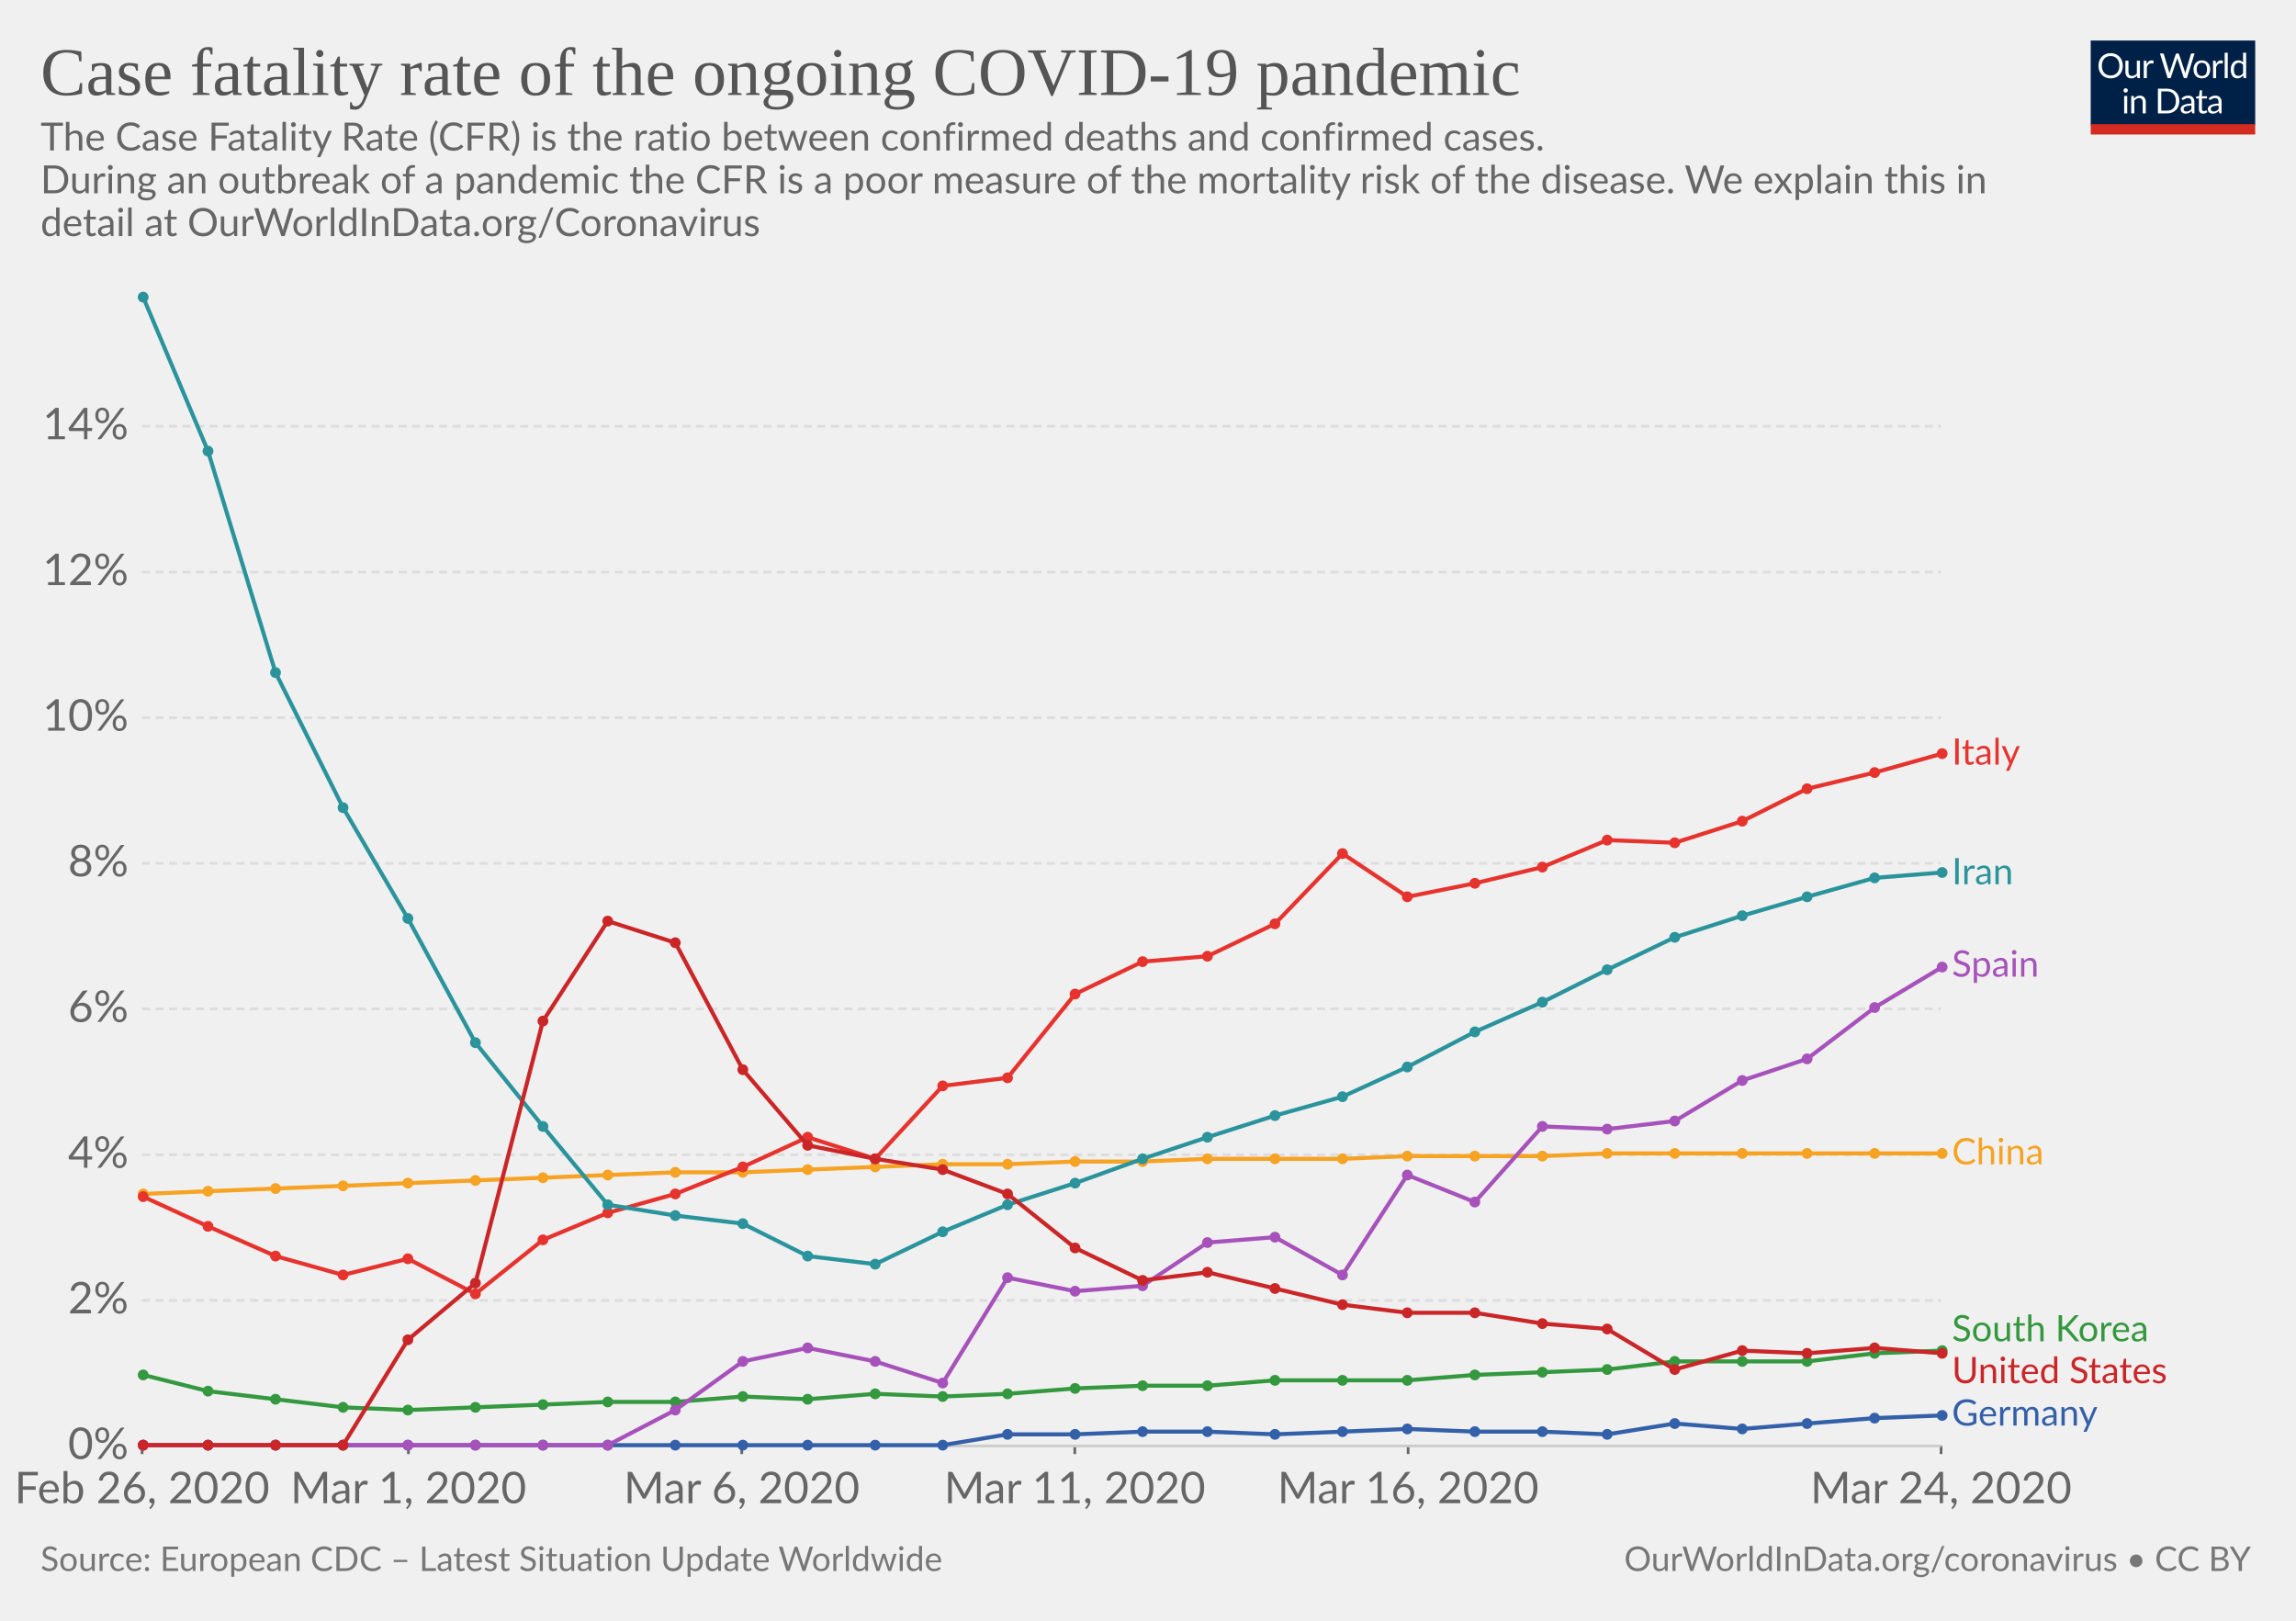
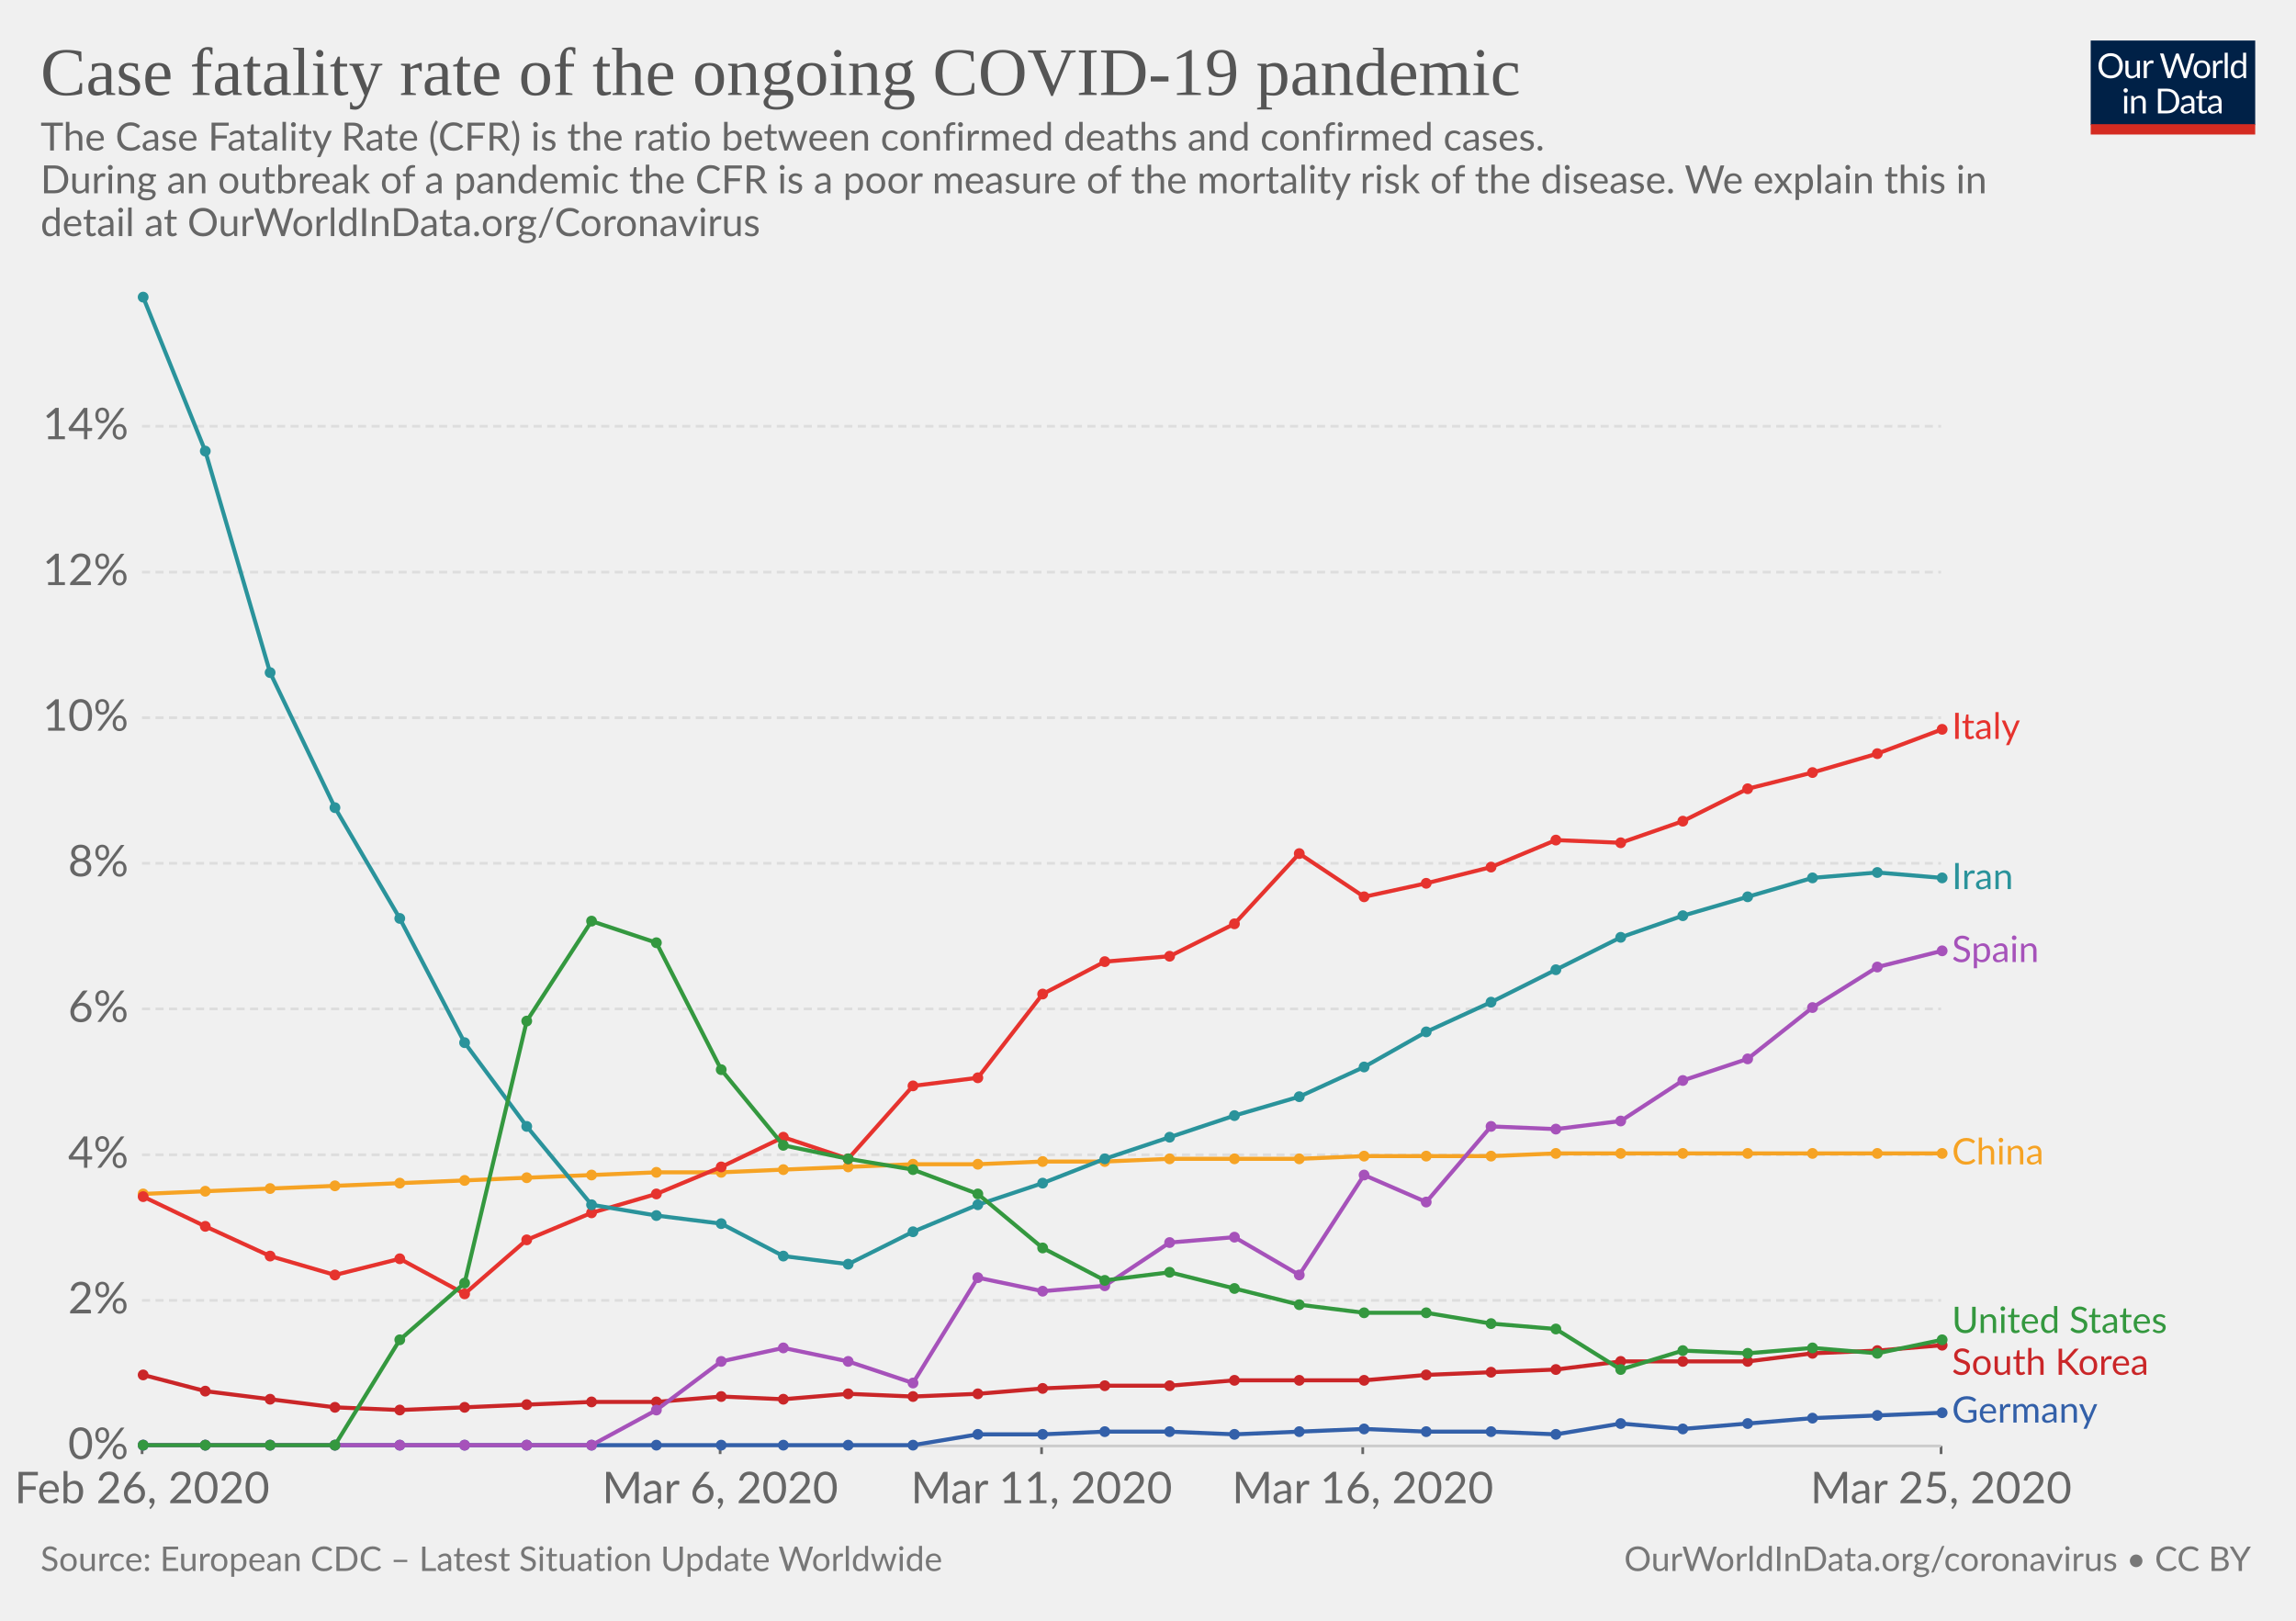
<svg xmlns="http://www.w3.org/2000/svg" version="1.1" style="font-family:Lato, 'Helvetica Neue', Helvetica, Arial, sans-serif;font-size:18px;background-color:white;text-rendering:optimizeLegibility;-webkit-font-smoothing:antialiased" width="850" height="600">
  <g class="HeaderView">
    <g transform="translate(774, 15) scale(0.29)">
      <svg width="210" height="120" viewBox="0 0 210 120" fill="none">
        <g clip-path="url(#clip0)">
          <path d="M0 0H210V107.89H0V0Z" fill="#002147" />
          <path d="M40.979 32.248C40.979 34.609 40.605 36.78 39.857 38.76C39.109 40.725 38.053 42.419 36.689 43.842C35.325 45.265 33.682 46.372 31.761 47.164C29.854 47.941 27.742 48.33 25.425 48.33C23.107 48.33 20.995 47.941 19.089 47.164C17.182 46.372 15.547 45.265 14.183 43.842C12.819 42.419 11.763 40.725 11.015 38.76C10.267 36.78 9.893 34.609 9.893 32.248C9.893 29.887 10.267 27.723 11.015 25.758C11.763 23.778 12.819 22.077 14.183 20.654C15.547 19.217 17.182 18.102 19.089 17.31C20.995 16.518 23.107 16.122 25.425 16.122C27.742 16.122 29.854 16.518 31.761 17.31C33.682 18.102 35.325 19.217 36.689 20.654C38.053 22.077 39.109 23.778 39.857 25.758C40.605 27.723 40.979 29.887 40.979 32.248ZM36.601 32.248C36.601 30.312 36.337 28.574 35.809 27.034C35.281 25.494 34.533 24.196 33.565 23.14C32.597 22.069 31.423 21.248 30.045 20.676C28.666 20.104 27.126 19.818 25.425 19.818C23.738 19.818 22.205 20.104 20.827 20.676C19.448 21.248 18.267 22.069 17.285 23.14C16.317 24.196 15.569 25.494 15.041 27.034C14.513 28.574 14.249 30.312 14.249 32.248C14.249 34.184 14.513 35.922 15.041 37.462C15.569 38.987 16.317 40.285 17.285 41.356C18.267 42.412 19.448 43.226 20.827 43.798C22.205 44.355 23.738 44.634 25.425 44.634C27.126 44.634 28.666 44.355 30.045 43.798C31.423 43.226 32.597 42.412 33.565 41.356C34.533 40.285 35.281 38.987 35.809 37.462C36.337 35.922 36.601 34.184 36.601 32.248ZM62.823 25.714V48H60.491C59.934 48 59.582 47.729 59.435 47.186L59.127 44.788C58.159 45.859 57.074 46.724 55.871 47.384C54.669 48.029 53.29 48.352 51.735 48.352C50.518 48.352 49.44 48.154 48.501 47.758C47.577 47.347 46.8 46.775 46.169 46.042C45.539 45.309 45.062 44.421 44.739 43.38C44.431 42.339 44.277 41.187 44.277 39.926V25.714H48.193V39.926C48.193 41.613 48.575 42.918 49.337 43.842C50.115 44.766 51.295 45.228 52.879 45.228C54.038 45.228 55.116 44.957 56.113 44.414C57.125 43.857 58.057 43.094 58.907 42.126V25.714H62.823ZM71.43 30.18C72.135 28.655 73 27.467 74.027 26.616C75.053 25.751 76.307 25.318 77.789 25.318C78.258 25.318 78.705 25.369 79.131 25.472C79.571 25.575 79.959 25.736 80.297 25.956L80.011 28.882C79.923 29.249 79.703 29.432 79.351 29.432C79.145 29.432 78.845 29.388 78.449 29.3C78.053 29.212 77.605 29.168 77.107 29.168C76.403 29.168 75.772 29.271 75.215 29.476C74.672 29.681 74.181 29.989 73.741 30.4C73.315 30.796 72.927 31.295 72.575 31.896C72.237 32.483 71.929 33.157 71.651 33.92V48H67.713V25.714H69.957C70.382 25.714 70.675 25.795 70.837 25.956C70.998 26.117 71.108 26.396 71.167 26.792L71.43 30.18ZM132.589 16.474L122.755 48H118.927L110.941 23.954C110.867 23.719 110.794 23.47 110.721 23.206C110.662 22.942 110.596 22.663 110.523 22.37C110.449 22.663 110.376 22.942 110.303 23.206C110.23 23.47 110.156 23.719 110.083 23.954L102.053 48H98.225L88.391 16.474H91.933C92.314 16.474 92.629 16.569 92.879 16.76C93.143 16.951 93.311 17.193 93.385 17.486L99.897 39.398C99.999 39.794 100.095 40.219 100.183 40.674C100.285 41.129 100.381 41.613 100.469 42.126C100.571 41.613 100.674 41.129 100.777 40.674C100.894 40.205 101.019 39.779 101.151 39.398L108.565 17.486C108.653 17.237 108.821 17.009 109.071 16.804C109.335 16.584 109.65 16.474 110.017 16.474H111.249C111.63 16.474 111.938 16.569 112.173 16.76C112.407 16.951 112.583 17.193 112.701 17.486L120.093 39.398C120.225 39.779 120.342 40.19 120.445 40.63C120.562 41.07 120.672 41.532 120.775 42.016C120.848 41.532 120.929 41.07 121.017 40.63C121.105 40.19 121.2 39.779 121.303 39.398L127.837 17.486C127.91 17.222 128.072 16.987 128.321 16.782C128.585 16.577 128.9 16.474 129.267 16.474H132.589ZM141.94 25.362C143.568 25.362 145.034 25.633 146.34 26.176C147.645 26.719 148.76 27.489 149.684 28.486C150.608 29.483 151.312 30.693 151.796 32.116C152.294 33.524 152.544 35.101 152.544 36.846C152.544 38.606 152.294 40.19 151.796 41.598C151.312 43.006 150.608 44.209 149.684 45.206C148.76 46.203 147.645 46.973 146.34 47.516C145.034 48.044 143.568 48.308 141.94 48.308C140.297 48.308 138.816 48.044 137.496 47.516C136.19 46.973 135.076 46.203 134.152 45.206C133.228 44.209 132.516 43.006 132.018 41.598C131.534 40.19 131.292 38.606 131.292 36.846C131.292 35.101 131.534 33.524 132.018 32.116C132.516 30.693 133.228 29.483 134.152 28.486C135.076 27.489 136.19 26.719 137.496 26.176C138.816 25.633 140.297 25.362 141.94 25.362ZM141.94 45.25C144.14 45.25 145.782 44.517 146.868 43.05C147.953 41.569 148.496 39.508 148.496 36.868C148.496 34.213 147.953 32.145 146.868 30.664C145.782 29.183 144.14 28.442 141.94 28.442C140.825 28.442 139.85 28.633 139.014 29.014C138.192 29.395 137.503 29.945 136.946 30.664C136.403 31.383 135.992 32.27 135.714 33.326C135.45 34.367 135.318 35.548 135.318 36.868C135.318 39.508 135.86 41.569 136.946 43.05C138.046 44.517 139.71 45.25 141.94 45.25ZM159.908 30.18C160.612 28.655 161.478 27.467 162.504 26.616C163.531 25.751 164.785 25.318 166.266 25.318C166.736 25.318 167.183 25.369 167.608 25.472C168.048 25.575 168.437 25.736 168.774 25.956L168.488 28.882C168.4 29.249 168.18 29.432 167.828 29.432C167.623 29.432 167.322 29.388 166.926 29.3C166.53 29.212 166.083 29.168 165.584 29.168C164.88 29.168 164.25 29.271 163.692 29.476C163.15 29.681 162.658 29.989 162.218 30.4C161.793 30.796 161.404 31.295 161.052 31.896C160.715 32.483 160.407 33.157 160.128 33.92V48H156.19V25.714H158.434C158.86 25.714 159.153 25.795 159.314 25.956C159.476 26.117 159.586 26.396 159.644 26.792L159.908 30.18ZM174.946 15.594V48H171.03V15.594H174.946ZM194.496 31.016C193.763 30.033 192.971 29.351 192.12 28.97C191.269 28.574 190.316 28.376 189.26 28.376C187.192 28.376 185.601 29.117 184.486 30.598C183.371 32.079 182.814 34.191 182.814 36.934C182.814 38.386 182.939 39.633 183.188 40.674C183.437 41.701 183.804 42.551 184.288 43.226C184.772 43.886 185.366 44.37 186.07 44.678C186.774 44.986 187.573 45.14 188.468 45.14C189.759 45.14 190.881 44.847 191.834 44.26C192.802 43.673 193.689 42.845 194.496 41.774V31.016ZM198.412 15.594V48H196.08C195.523 48 195.171 47.729 195.024 47.186L194.672 44.48C193.719 45.624 192.633 46.548 191.416 47.252C190.199 47.956 188.791 48.308 187.192 48.308C185.916 48.308 184.757 48.066 183.716 47.582C182.675 47.083 181.787 46.357 181.054 45.404C180.321 44.451 179.756 43.263 179.36 41.84C178.964 40.417 178.766 38.782 178.766 36.934C178.766 35.291 178.986 33.766 179.426 32.358C179.866 30.935 180.497 29.703 181.318 28.662C182.139 27.621 183.144 26.807 184.332 26.22C185.535 25.619 186.884 25.318 188.38 25.318C189.744 25.318 190.91 25.553 191.878 26.022C192.861 26.477 193.733 27.115 194.496 27.936V15.594H198.412ZM46.614 70.714V93H42.698V70.714H46.614ZM47.45 63.718C47.45 64.099 47.369 64.459 47.208 64.796C47.061 65.119 46.856 65.412 46.592 65.676C46.343 65.925 46.042 66.123 45.69 66.27C45.352 66.417 44.993 66.49 44.612 66.49C44.23 66.49 43.871 66.417 43.534 66.27C43.211 66.123 42.925 65.925 42.676 65.676C42.426 65.412 42.228 65.119 42.082 64.796C41.935 64.459 41.862 64.099 41.862 63.718C41.862 63.337 41.935 62.977 42.082 62.64C42.228 62.288 42.426 61.987 42.676 61.738C42.925 61.474 43.211 61.269 43.534 61.122C43.871 60.975 44.23 60.902 44.612 60.902C44.993 60.902 45.352 60.975 45.69 61.122C46.042 61.269 46.343 61.474 46.592 61.738C46.856 61.987 47.061 62.288 47.208 62.64C47.369 62.977 47.45 63.337 47.45 63.718ZM55.424 73.948C55.908 73.405 56.422 72.914 56.964 72.474C57.507 72.034 58.079 71.66 58.68 71.352C59.296 71.029 59.941 70.787 60.616 70.626C61.306 70.45 62.046 70.362 62.838 70.362C64.055 70.362 65.126 70.567 66.05 70.978C66.989 71.374 67.766 71.946 68.382 72.694C69.013 73.427 69.49 74.315 69.812 75.356C70.135 76.397 70.296 77.549 70.296 78.81V93H66.358V78.81C66.358 77.123 65.969 75.818 65.192 74.894C64.43 73.955 63.264 73.486 61.694 73.486C60.535 73.486 59.45 73.765 58.438 74.322C57.441 74.879 56.517 75.635 55.666 76.588V93H51.728V70.714H54.082C54.639 70.714 54.984 70.985 55.116 71.528L55.424 73.948ZM113.129 77.248C113.129 79.609 112.755 81.758 112.007 83.694C111.259 85.63 110.203 87.287 108.839 88.666C107.475 90.045 105.832 91.115 103.911 91.878C102.004 92.626 99.892 93 97.575 93H85.805V61.474H97.575C99.892 61.474 102.004 61.855 103.911 62.618C105.832 63.366 107.475 64.437 108.839 65.83C110.203 67.209 111.259 68.866 112.007 70.802C112.755 72.738 113.129 74.887 113.129 77.248ZM108.751 77.248C108.751 75.312 108.487 73.581 107.959 72.056C107.431 70.531 106.683 69.24 105.715 68.184C104.747 67.128 103.574 66.321 102.195 65.764C100.816 65.207 99.276 64.928 97.575 64.928H90.073V89.546H97.575C99.276 89.546 100.816 89.267 102.195 88.71C103.574 88.153 104.747 87.353 105.715 86.312C106.683 85.256 107.431 83.965 107.959 82.44C108.487 80.915 108.751 79.184 108.751 77.248ZM128.553 82.968C126.749 83.027 125.209 83.173 123.933 83.408C122.672 83.628 121.638 83.921 120.831 84.288C120.039 84.655 119.46 85.087 119.093 85.586C118.741 86.085 118.565 86.642 118.565 87.258C118.565 87.845 118.661 88.351 118.851 88.776C119.042 89.201 119.299 89.553 119.621 89.832C119.959 90.096 120.347 90.294 120.787 90.426C121.242 90.543 121.726 90.602 122.239 90.602C122.929 90.602 123.559 90.536 124.131 90.404C124.703 90.257 125.239 90.052 125.737 89.788C126.251 89.524 126.735 89.209 127.189 88.842C127.659 88.475 128.113 88.057 128.553 87.588V82.968ZM115.903 73.86C117.135 72.672 118.463 71.785 119.885 71.198C121.308 70.611 122.885 70.318 124.615 70.318C125.862 70.318 126.969 70.523 127.937 70.934C128.905 71.345 129.719 71.917 130.379 72.65C131.039 73.383 131.538 74.271 131.875 75.312C132.213 76.353 132.381 77.497 132.381 78.744V93H130.643C130.262 93 129.969 92.941 129.763 92.824C129.558 92.692 129.397 92.443 129.279 92.076L128.839 89.964C128.253 90.507 127.681 90.991 127.123 91.416C126.566 91.827 125.979 92.179 125.363 92.472C124.747 92.751 124.087 92.963 123.383 93.11C122.694 93.271 121.924 93.352 121.073 93.352C120.208 93.352 119.394 93.235 118.631 93C117.869 92.751 117.201 92.384 116.629 91.9C116.072 91.416 115.625 90.807 115.287 90.074C114.965 89.326 114.803 88.446 114.803 87.434C114.803 86.554 115.045 85.711 115.529 84.904C116.013 84.083 116.798 83.357 117.883 82.726C118.969 82.095 120.384 81.582 122.129 81.186C123.875 80.775 126.016 80.541 128.553 80.482V78.744C128.553 77.013 128.179 75.708 127.431 74.828C126.683 73.933 125.591 73.486 124.153 73.486C123.185 73.486 122.371 73.611 121.711 73.86C121.066 74.095 120.501 74.366 120.017 74.674C119.548 74.967 119.137 75.239 118.785 75.488C118.448 75.723 118.111 75.84 117.773 75.84C117.509 75.84 117.282 75.774 117.091 75.642C116.901 75.495 116.739 75.319 116.607 75.114L115.903 73.86ZM143.568 93.352C141.808 93.352 140.451 92.861 139.498 91.878C138.559 90.895 138.09 89.48 138.09 87.632V73.992H135.406C135.171 73.992 134.973 73.926 134.812 73.794C134.65 73.647 134.57 73.427 134.57 73.134V71.572L138.222 71.11L139.124 64.224C139.168 64.004 139.263 63.828 139.41 63.696C139.571 63.549 139.776 63.476 140.026 63.476H142.006V71.154H148.452V73.992H142.006V87.368C142.006 88.307 142.233 89.003 142.688 89.458C143.142 89.913 143.729 90.14 144.448 90.14C144.858 90.14 145.21 90.089 145.504 89.986C145.812 89.869 146.076 89.744 146.296 89.612C146.516 89.48 146.699 89.363 146.846 89.26C147.007 89.143 147.146 89.084 147.264 89.084C147.469 89.084 147.652 89.209 147.814 89.458L148.958 91.328C148.283 91.959 147.469 92.457 146.516 92.824C145.562 93.176 144.58 93.352 143.568 93.352ZM163.253 82.968C161.449 83.027 159.909 83.173 158.633 83.408C157.372 83.628 156.338 83.921 155.531 84.288C154.739 84.655 154.16 85.087 153.793 85.586C153.441 86.085 153.265 86.642 153.265 87.258C153.265 87.845 153.36 88.351 153.551 88.776C153.742 89.201 153.998 89.553 154.321 89.832C154.658 90.096 155.047 90.294 155.487 90.426C155.942 90.543 156.426 90.602 156.939 90.602C157.628 90.602 158.259 90.536 158.831 90.404C159.403 90.257 159.938 90.052 160.437 89.788C160.95 89.524 161.434 89.209 161.889 88.842C162.358 88.475 162.813 88.057 163.253 87.588V82.968ZM150.603 73.86C151.835 72.672 153.162 71.785 154.585 71.198C156.008 70.611 157.584 70.318 159.315 70.318C160.562 70.318 161.669 70.523 162.637 70.934C163.605 71.345 164.419 71.917 165.079 72.65C165.739 73.383 166.238 74.271 166.575 75.312C166.912 76.353 167.081 77.497 167.081 78.744V93H165.343C164.962 93 164.668 92.941 164.463 92.824C164.258 92.692 164.096 92.443 163.979 92.076L163.539 89.964C162.952 90.507 162.38 90.991 161.823 91.416C161.266 91.827 160.679 92.179 160.063 92.472C159.447 92.751 158.787 92.963 158.083 93.11C157.394 93.271 156.624 93.352 155.773 93.352C154.908 93.352 154.094 93.235 153.331 93C152.568 92.751 151.901 92.384 151.329 91.9C150.772 91.416 150.324 90.807 149.987 90.074C149.664 89.326 149.503 88.446 149.503 87.434C149.503 86.554 149.745 85.711 150.229 84.904C150.713 84.083 151.498 83.357 152.583 82.726C153.668 82.095 155.084 81.582 156.829 81.186C158.574 80.775 160.716 80.541 163.253 80.482V78.744C163.253 77.013 162.879 75.708 162.131 74.828C161.383 73.933 160.29 73.486 158.853 73.486C157.885 73.486 157.071 73.611 156.411 73.86C155.766 74.095 155.201 74.366 154.717 74.674C154.248 74.967 153.837 75.239 153.485 75.488C153.148 75.723 152.81 75.84 152.473 75.84C152.209 75.84 151.982 75.774 151.791 75.642C151.6 75.495 151.439 75.319 151.307 75.114L150.603 73.86Z" fill="white" />
          <rect y="106.789" width="210" height="13.211" fill="#D42B21" />
        </g>
        <defs>
          <clipPath id="clip0">
            <rect width="210" height="120" fill="white" />
          </clipPath>
        </defs>
      </svg>
    </g>
    <a href="https://ourworldindata.org/grapher/case-fatality-rate-covid-19" style="font-family:&quot;Playfair Display&quot;, Georgia, &quot;Times New Roman&quot;, serif" target="_blank">
      <text font-size="25.20" x="15.0" y="35.2" fill="#555">
        <tspan x="15" y="35.16">Case fatality rate of the ongoing COVID-19 pandemic</tspan>
      </text>
    </a>
    <text font-size="14.40" x="15.0" y="55.7" fill="#666">
      <tspan x="15" y="55.72">The Case Fatality Rate (CFR) is the ratio between confirmed deaths and confirmed cases.</tspan>
      <tspan x="15" y="71.56">
During an outbreak of a pandemic the CFR is a poor measure of the mortality risk of the disease. We explain this in</tspan>
      <tspan x="15" y="87.4">detail at OurWorldInData.org/Coronavirus</tspan>
    </text>
  </g>
  <g class="LineChart">
    <defs>
-       <clipPath id="boundsClip-751">
+       <clipPath id="boundsClip-1276">
        <rect x="42.562" y="0" width="830" height="893.8" />
      </clipPath>
    </defs>
    <g class="AxisBoxView">
      <g class="HorizontalAxis">
        <line x1="52.6" y1="535.3" x2="52.6" y2="538.3" stroke="#666" />
-         <line x1="151.2" y1="535.3" x2="151.2" y2="538.3" stroke="#666" />
-         <line x1="274.6" y1="535.3" x2="274.6" y2="538.3" stroke="#666" />
-         <line x1="397.9" y1="535.3" x2="397.9" y2="538.3" stroke="#666" />
-         <line x1="521.3" y1="535.3" x2="521.3" y2="538.3" stroke="#666" />
+         <line x1="266.6" y1="535.3" x2="266.6" y2="538.3" stroke="#666" />
+         <line x1="385.6" y1="535.3" x2="385.6" y2="538.3" stroke="#666" />
+         <line x1="504.5" y1="535.3" x2="504.5" y2="538.3" stroke="#666" />
        <line x1="718.6" y1="535.3" x2="718.6" y2="538.3" stroke="#666" />
        <text x="52.6" y="556.5" fill="#666" text-anchor="middle" font-size="16.2">Feb 26, 2020</text>
-         <text x="151.2" y="556.5" fill="#666" text-anchor="middle" font-size="16.2">Mar 1, 2020</text>
-         <text x="274.6" y="556.5" fill="#666" text-anchor="middle" font-size="16.2">Mar 6, 2020</text>
-         <text x="397.9" y="556.5" fill="#666" text-anchor="middle" font-size="16.2">Mar 11, 2020</text>
-         <text x="521.3" y="556.5" fill="#666" text-anchor="middle" font-size="16.2">Mar 16, 2020</text>
-         <text x="718.6" y="556.5" fill="#666" text-anchor="middle" font-size="16.2">Mar 24, 2020</text>
+         <text x="266.6" y="556.5" fill="#666" text-anchor="middle" font-size="16.2">Mar 6, 2020</text>
+         <text x="385.6" y="556.5" fill="#666" text-anchor="middle" font-size="16.2">Mar 11, 2020</text>
+         <text x="504.5" y="556.5" fill="#666" text-anchor="middle" font-size="16.2">Mar 16, 2020</text>
+         <text x="718.6" y="556.5" fill="#666" text-anchor="middle" font-size="16.2">Mar 25, 2020</text>
      </g>
      <g class="VerticalAxis">
        <text x="47.56" y="535.3" fill="#666" dominant-baseline="middle" text-anchor="end" font-size="16.2">0%</text>
        <text x="47.56" y="481.4" fill="#666" dominant-baseline="middle" text-anchor="end" font-size="16.2">2%</text>
        <text x="47.56" y="427.5" fill="#666" dominant-baseline="middle" text-anchor="end" font-size="16.2">4%</text>
        <text x="47.56" y="373.5" fill="#666" dominant-baseline="middle" text-anchor="end" font-size="16.2">6%</text>
        <text x="47.56" y="319.6" fill="#666" dominant-baseline="middle" text-anchor="end" font-size="16.2">8%</text>
        <text x="47.56" y="265.7" fill="#666" dominant-baseline="middle" text-anchor="end" font-size="16.2">10%</text>
        <text x="47.56" y="211.8" fill="#666" dominant-baseline="middle" text-anchor="end" font-size="16.2">12%</text>
        <text x="47.56" y="157.8" fill="#666" dominant-baseline="middle" text-anchor="end" font-size="16.2">14%</text>
      </g>
      <g class="AxisGridLines">
        <line x1="52.56" y1="535.3" x2="718.60" y2="535.3" stroke="#ccc" />
        <line x1="52.56" y1="481.4" x2="718.60" y2="481.4" stroke="#ddd" stroke-dasharray="3,2" />
        <line x1="52.56" y1="427.5" x2="718.60" y2="427.5" stroke="#ddd" stroke-dasharray="3,2" />
        <line x1="52.56" y1="373.5" x2="718.60" y2="373.5" stroke="#ddd" stroke-dasharray="3,2" />
        <line x1="52.56" y1="319.6" x2="718.60" y2="319.6" stroke="#ddd" stroke-dasharray="3,2" />
        <line x1="52.56" y1="265.7" x2="718.60" y2="265.7" stroke="#ddd" stroke-dasharray="3,2" />
        <line x1="52.56" y1="211.8" x2="718.60" y2="211.8" stroke="#ddd" stroke-dasharray="3,2" />
        <line x1="52.56" y1="157.8" x2="718.60" y2="157.8" stroke="#ddd" stroke-dasharray="3,2" />
      </g>
    </g>
-     <g clip-path="url(#boundsClip-751)">
+     <g clip-path="url(#boundsClip-1276)">
      <g class="HeightedLegend" style="cursor:pointer">
        <g class="legendMark">
-           <rect x="718.595" y="272.25" width="59.84" height="13.5" fill="#fff" opacity="0" />
-           <text font-size="13.50" x="722.6" y="283.1" fill="#e6332e">
-             <tspan x="722.595" y="283.05">Italy</tspan>
-           </text>
-         </g>
-         <g class="legendMark">
-           <rect x="718.595" y="316.55" width="58.355" height="13.5" fill="#fff" opacity="0" />
-           <text font-size="13.50" x="722.6" y="327.4" fill="#2a939b">
-             <tspan x="722.595" y="327.35">Iran</tspan>
-           </text>
-         </g>
-         <g class="legendMark">
-           <rect x="718.595" y="350.75" width="69.695" height="13.5" fill="#fff" opacity="0" />
-           <text font-size="13.50" x="722.6" y="361.6" fill="#a652ba">
-             <tspan x="722.595" y="361.55">Spain</tspan>
+           <rect x="718.595" y="262.75" width="59.84" height="13.5" fill="#fff" opacity="0" />
+           <text font-size="13.50" x="722.6" y="273.6" fill="#e6332e">
+             <tspan x="722.595" y="273.55">Italy</tspan>
+           </text>
+         </g>
+         <g class="legendMark">
+           <rect x="718.595" y="318.35" width="58.355" height="13.5" fill="#fff" opacity="0" />
+           <text font-size="13.50" x="722.6" y="329.2" fill="#2a939b">
+             <tspan x="722.595" y="329.15">Iran</tspan>
+           </text>
+         </g>
+         <g class="legendMark">
+           <rect x="718.595" y="345.35" width="69.695" height="13.5" fill="#fff" opacity="0" />
+           <text font-size="13.50" x="722.6" y="356.2" fill="#a652ba">
+             <tspan x="722.595" y="356.15">Spain</tspan>
          </text>
        </g>
        <g class="legendMark">
          <rect x="718.595" y="420.25" width="70.37" height="13.5" fill="#fff" opacity="0" />
          <text font-size="13.50" x="722.6" y="431.1" fill="#f6a324">
            <tspan x="722.595" y="431.05">China</tspan>
          </text>
        </g>
        <g class="legendMark">
-           <rect x="718.595" y="485.75" width="110.465" height="13.5" fill="#fff" opacity="0" />
-           <text font-size="13.50" x="722.6" y="496.6" fill="#34983f">
-             <tspan x="722.595" y="496.55">South Korea</tspan>
-           </text>
-         </g>
-         <g class="legendMark">
-           <rect x="718.595" y="501.25" width="116.405" height="13.5" fill="#fff" opacity="0" />
-           <text font-size="13.50" x="722.6" y="512.0" fill="#ca2628">
-             <tspan x="722.595" y="512.05">United States</tspan>
-           </text>
-         </g>
-         <g class="legendMark">
-           <rect x="718.595" y="516.95" width="90.62" height="13.5" fill="#fff" opacity="0" />
-           <text font-size="13.50" x="722.6" y="527.8" fill="#3360a9">
-             <tspan x="722.595" y="527.75">Germany</tspan>
+           <rect x="718.595" y="482.65" width="116.405" height="13.5" fill="#fff" opacity="0" />
+           <text font-size="13.50" x="722.6" y="493.4" fill="#34983f">
+             <tspan x="722.595" y="493.45">United States</tspan>
+           </text>
+         </g>
+         <g class="legendMark">
+           <rect x="718.595" y="498.15" width="110.465" height="13.5" fill="#fff" opacity="0" />
+           <text font-size="13.50" x="722.6" y="508.9" fill="#ca2628">
+             <tspan x="722.595" y="508.95">South Korea</tspan>
+           </text>
+         </g>
+         <g class="legendMark">
+           <rect x="718.595" y="515.85" width="90.62" height="13.5" fill="#fff" opacity="0" />
+           <text font-size="13.50" x="722.6" y="526.6" fill="#3360a9">
+             <tspan x="722.595" y="526.65">Germany</tspan>
          </text>
        </g>
      </g>
      <g class="Lines">
        <rect x="53" y="110" width="666" height="426" fill="rgba(255,255,255,0)" opacity="0" />
        <g class="key-China_0">
-           <path stroke="#f6a324" stroke-linecap="round" d="M53 442L77 441L102 440L127 439L151 438L176 437L201 436L225 435L250 434L275 434L299 433L324 432L349 431L373 431L398 430L423 430L447 429L472 429L497 429L521 428L546 428L571 428L595 427L620 427L645 427L669 427L694 427L719 427" fill="none" stroke-width="1.5" />
+           <path stroke="#f6a324" stroke-linecap="round" d="M53 442L76 441L100 440L124 439L148 438L172 437L195 436L219 435L243 434L267 434L290 433L314 432L338 431L362 431L386 430L409 430L433 429L457 429L481 429L505 428L528 428L552 428L576 427L600 427L623 427L647 427L671 427L695 427L719 427" fill="none" stroke-width="1.5" />
          <g fill="#f6a324">
            <circle cx="53" cy="442" r="2" />
-             <circle cx="77" cy="441" r="2" />
-             <circle cx="102" cy="440" r="2" />
-             <circle cx="127" cy="439" r="2" />
-             <circle cx="151" cy="438" r="2" />
-             <circle cx="176" cy="437" r="2" />
-             <circle cx="201" cy="436" r="2" />
-             <circle cx="225" cy="435" r="2" />
-             <circle cx="250" cy="434" r="2" />
-             <circle cx="275" cy="434" r="2" />
-             <circle cx="299" cy="433" r="2" />
-             <circle cx="324" cy="432" r="2" />
-             <circle cx="349" cy="431" r="2" />
-             <circle cx="373" cy="431" r="2" />
-             <circle cx="398" cy="430" r="2" />
-             <circle cx="423" cy="430" r="2" />
-             <circle cx="447" cy="429" r="2" />
-             <circle cx="472" cy="429" r="2" />
-             <circle cx="497" cy="429" r="2" />
-             <circle cx="521" cy="428" r="2" />
-             <circle cx="546" cy="428" r="2" />
-             <circle cx="571" cy="428" r="2" />
-             <circle cx="595" cy="427" r="2" />
-             <circle cx="620" cy="427" r="2" />
-             <circle cx="645" cy="427" r="2" />
-             <circle cx="669" cy="427" r="2" />
-             <circle cx="694" cy="427" r="2" />
+             <circle cx="76" cy="441" r="2" />
+             <circle cx="100" cy="440" r="2" />
+             <circle cx="124" cy="439" r="2" />
+             <circle cx="148" cy="438" r="2" />
+             <circle cx="172" cy="437" r="2" />
+             <circle cx="195" cy="436" r="2" />
+             <circle cx="219" cy="435" r="2" />
+             <circle cx="243" cy="434" r="2" />
+             <circle cx="267" cy="434" r="2" />
+             <circle cx="290" cy="433" r="2" />
+             <circle cx="314" cy="432" r="2" />
+             <circle cx="338" cy="431" r="2" />
+             <circle cx="362" cy="431" r="2" />
+             <circle cx="386" cy="430" r="2" />
+             <circle cx="409" cy="430" r="2" />
+             <circle cx="433" cy="429" r="2" />
+             <circle cx="457" cy="429" r="2" />
+             <circle cx="481" cy="429" r="2" />
+             <circle cx="505" cy="428" r="2" />
+             <circle cx="528" cy="428" r="2" />
+             <circle cx="552" cy="428" r="2" />
+             <circle cx="576" cy="427" r="2" />
+             <circle cx="600" cy="427" r="2" />
+             <circle cx="623" cy="427" r="2" />
+             <circle cx="647" cy="427" r="2" />
+             <circle cx="671" cy="427" r="2" />
+             <circle cx="695" cy="427" r="2" />
            <circle cx="719" cy="427" r="2" />
          </g>
        </g>
        <g class="key-Italy_0">
-           <path stroke="#e6332e" stroke-linecap="round" d="M53 443L77 454L102 465L127 472L151 466L176 479L201 459L225 449L250 442L275 432L299 421L324 429L349 402L373 399L398 368L423 356L447 354L472 342L497 316L521 332L546 327L571 321L595 311L620 312L645 304L669 292L694 286L719 279" fill="none" stroke-width="1.5" />
+           <path stroke="#e6332e" stroke-linecap="round" d="M53 443L76 454L100 465L124 472L148 466L172 479L195 459L219 449L243 442L267 432L290 421L314 429L338 402L362 399L386 368L409 356L433 354L457 342L481 316L505 332L528 327L552 321L576 311L600 312L623 304L647 292L671 286L695 279L719 270" fill="none" stroke-width="1.5" />
          <g fill="#e6332e">
            <circle cx="53" cy="443" r="2" />
-             <circle cx="77" cy="454" r="2" />
-             <circle cx="102" cy="465" r="2" />
-             <circle cx="127" cy="472" r="2" />
-             <circle cx="151" cy="466" r="2" />
-             <circle cx="176" cy="479" r="2" />
-             <circle cx="201" cy="459" r="2" />
-             <circle cx="225" cy="449" r="2" />
-             <circle cx="250" cy="442" r="2" />
-             <circle cx="275" cy="432" r="2" />
-             <circle cx="299" cy="421" r="2" />
-             <circle cx="324" cy="429" r="2" />
-             <circle cx="349" cy="402" r="2" />
-             <circle cx="373" cy="399" r="2" />
-             <circle cx="398" cy="368" r="2" />
-             <circle cx="423" cy="356" r="2" />
-             <circle cx="447" cy="354" r="2" />
-             <circle cx="472" cy="342" r="2" />
-             <circle cx="497" cy="316" r="2" />
-             <circle cx="521" cy="332" r="2" />
-             <circle cx="546" cy="327" r="2" />
-             <circle cx="571" cy="321" r="2" />
-             <circle cx="595" cy="311" r="2" />
-             <circle cx="620" cy="312" r="2" />
-             <circle cx="645" cy="304" r="2" />
-             <circle cx="669" cy="292" r="2" />
-             <circle cx="694" cy="286" r="2" />
-             <circle cx="719" cy="279" r="2" />
+             <circle cx="76" cy="454" r="2" />
+             <circle cx="100" cy="465" r="2" />
+             <circle cx="124" cy="472" r="2" />
+             <circle cx="148" cy="466" r="2" />
+             <circle cx="172" cy="479" r="2" />
+             <circle cx="195" cy="459" r="2" />
+             <circle cx="219" cy="449" r="2" />
+             <circle cx="243" cy="442" r="2" />
+             <circle cx="267" cy="432" r="2" />
+             <circle cx="290" cy="421" r="2" />
+             <circle cx="314" cy="429" r="2" />
+             <circle cx="338" cy="402" r="2" />
+             <circle cx="362" cy="399" r="2" />
+             <circle cx="386" cy="368" r="2" />
+             <circle cx="409" cy="356" r="2" />
+             <circle cx="433" cy="354" r="2" />
+             <circle cx="457" cy="342" r="2" />
+             <circle cx="481" cy="316" r="2" />
+             <circle cx="505" cy="332" r="2" />
+             <circle cx="528" cy="327" r="2" />
+             <circle cx="552" cy="321" r="2" />
+             <circle cx="576" cy="311" r="2" />
+             <circle cx="600" cy="312" r="2" />
+             <circle cx="623" cy="304" r="2" />
+             <circle cx="647" cy="292" r="2" />
+             <circle cx="671" cy="286" r="2" />
+             <circle cx="695" cy="279" r="2" />
+             <circle cx="719" cy="270" r="2" />
          </g>
        </g>
        <g class="key-South-Korea_0">
-           <path stroke="#34983f" stroke-linecap="round" d="M53 509L77 515L102 518L127 521L151 522L176 521L201 520L225 519L250 519L275 517L299 518L324 516L349 517L373 516L398 514L423 513L447 513L472 511L497 511L521 511L546 509L571 508L595 507L620 504L645 504L669 504L694 501L719 500" fill="none" stroke-width="1.5" />
-           <g fill="#34983f">
+           <path stroke="#ca2628" stroke-linecap="round" d="M53 509L76 515L100 518L124 521L148 522L172 521L195 520L219 519L243 519L267 517L290 518L314 516L338 517L362 516L386 514L409 513L433 513L457 511L481 511L505 511L528 509L552 508L576 507L600 504L623 504L647 504L671 501L695 500L719 498" fill="none" stroke-width="1.5" />
+           <g fill="#ca2628">
            <circle cx="53" cy="509" r="2" />
-             <circle cx="77" cy="515" r="2" />
-             <circle cx="102" cy="518" r="2" />
-             <circle cx="127" cy="521" r="2" />
-             <circle cx="151" cy="522" r="2" />
-             <circle cx="176" cy="521" r="2" />
-             <circle cx="201" cy="520" r="2" />
-             <circle cx="225" cy="519" r="2" />
-             <circle cx="250" cy="519" r="2" />
-             <circle cx="275" cy="517" r="2" />
-             <circle cx="299" cy="518" r="2" />
-             <circle cx="324" cy="516" r="2" />
-             <circle cx="349" cy="517" r="2" />
-             <circle cx="373" cy="516" r="2" />
-             <circle cx="398" cy="514" r="2" />
-             <circle cx="423" cy="513" r="2" />
-             <circle cx="447" cy="513" r="2" />
-             <circle cx="472" cy="511" r="2" />
-             <circle cx="497" cy="511" r="2" />
-             <circle cx="521" cy="511" r="2" />
-             <circle cx="546" cy="509" r="2" />
-             <circle cx="571" cy="508" r="2" />
-             <circle cx="595" cy="507" r="2" />
-             <circle cx="620" cy="504" r="2" />
-             <circle cx="645" cy="504" r="2" />
-             <circle cx="669" cy="504" r="2" />
-             <circle cx="694" cy="501" r="2" />
-             <circle cx="719" cy="500" r="2" />
+             <circle cx="76" cy="515" r="2" />
+             <circle cx="100" cy="518" r="2" />
+             <circle cx="124" cy="521" r="2" />
+             <circle cx="148" cy="522" r="2" />
+             <circle cx="172" cy="521" r="2" />
+             <circle cx="195" cy="520" r="2" />
+             <circle cx="219" cy="519" r="2" />
+             <circle cx="243" cy="519" r="2" />
+             <circle cx="267" cy="517" r="2" />
+             <circle cx="290" cy="518" r="2" />
+             <circle cx="314" cy="516" r="2" />
+             <circle cx="338" cy="517" r="2" />
+             <circle cx="362" cy="516" r="2" />
+             <circle cx="386" cy="514" r="2" />
+             <circle cx="409" cy="513" r="2" />
+             <circle cx="433" cy="513" r="2" />
+             <circle cx="457" cy="511" r="2" />
+             <circle cx="481" cy="511" r="2" />
+             <circle cx="505" cy="511" r="2" />
+             <circle cx="528" cy="509" r="2" />
+             <circle cx="552" cy="508" r="2" />
+             <circle cx="576" cy="507" r="2" />
+             <circle cx="600" cy="504" r="2" />
+             <circle cx="623" cy="504" r="2" />
+             <circle cx="647" cy="504" r="2" />
+             <circle cx="671" cy="501" r="2" />
+             <circle cx="695" cy="500" r="2" />
+             <circle cx="719" cy="498" r="2" />
          </g>
        </g>
        <g class="key-Iran_0">
-           <path stroke="#2a939b" stroke-linecap="round" d="M53 110L77 167L102 249L127 299L151 340L176 386L201 417L225 446L250 450L275 453L299 465L324 468L349 456L373 446L398 438L423 429L447 421L472 413L497 406L521 395L546 382L571 371L595 359L620 347L645 339L669 332L694 325L719 323" fill="none" stroke-width="1.5" />
+           <path stroke="#2a939b" stroke-linecap="round" d="M53 110L76 167L100 249L124 299L148 340L172 386L195 417L219 446L243 450L267 453L290 465L314 468L338 456L362 446L386 438L409 429L433 421L457 413L481 406L505 395L528 382L552 371L576 359L600 347L623 339L647 332L671 325L695 323L719 325" fill="none" stroke-width="1.5" />
          <g fill="#2a939b">
            <circle cx="53" cy="110" r="2" />
-             <circle cx="77" cy="167" r="2" />
-             <circle cx="102" cy="249" r="2" />
-             <circle cx="127" cy="299" r="2" />
-             <circle cx="151" cy="340" r="2" />
-             <circle cx="176" cy="386" r="2" />
-             <circle cx="201" cy="417" r="2" />
-             <circle cx="225" cy="446" r="2" />
-             <circle cx="250" cy="450" r="2" />
-             <circle cx="275" cy="453" r="2" />
-             <circle cx="299" cy="465" r="2" />
-             <circle cx="324" cy="468" r="2" />
-             <circle cx="349" cy="456" r="2" />
-             <circle cx="373" cy="446" r="2" />
-             <circle cx="398" cy="438" r="2" />
-             <circle cx="423" cy="429" r="2" />
-             <circle cx="447" cy="421" r="2" />
-             <circle cx="472" cy="413" r="2" />
-             <circle cx="497" cy="406" r="2" />
-             <circle cx="521" cy="395" r="2" />
-             <circle cx="546" cy="382" r="2" />
-             <circle cx="571" cy="371" r="2" />
-             <circle cx="595" cy="359" r="2" />
-             <circle cx="620" cy="347" r="2" />
-             <circle cx="645" cy="339" r="2" />
-             <circle cx="669" cy="332" r="2" />
-             <circle cx="694" cy="325" r="2" />
-             <circle cx="719" cy="323" r="2" />
+             <circle cx="76" cy="167" r="2" />
+             <circle cx="100" cy="249" r="2" />
+             <circle cx="124" cy="299" r="2" />
+             <circle cx="148" cy="340" r="2" />
+             <circle cx="172" cy="386" r="2" />
+             <circle cx="195" cy="417" r="2" />
+             <circle cx="219" cy="446" r="2" />
+             <circle cx="243" cy="450" r="2" />
+             <circle cx="267" cy="453" r="2" />
+             <circle cx="290" cy="465" r="2" />
+             <circle cx="314" cy="468" r="2" />
+             <circle cx="338" cy="456" r="2" />
+             <circle cx="362" cy="446" r="2" />
+             <circle cx="386" cy="438" r="2" />
+             <circle cx="409" cy="429" r="2" />
+             <circle cx="433" cy="421" r="2" />
+             <circle cx="457" cy="413" r="2" />
+             <circle cx="481" cy="406" r="2" />
+             <circle cx="505" cy="395" r="2" />
+             <circle cx="528" cy="382" r="2" />
+             <circle cx="552" cy="371" r="2" />
+             <circle cx="576" cy="359" r="2" />
+             <circle cx="600" cy="347" r="2" />
+             <circle cx="623" cy="339" r="2" />
+             <circle cx="647" cy="332" r="2" />
+             <circle cx="671" cy="325" r="2" />
+             <circle cx="695" cy="323" r="2" />
+             <circle cx="719" cy="325" r="2" />
          </g>
        </g>
        <g class="key-Germany_0">
-           <path stroke="#3360a9" stroke-linecap="round" d="M53 535L77 535L102 535L127 535L151 535L176 535L201 535L225 535L250 535L275 535L299 535L324 535L349 535L373 531L398 531L423 530L447 530L472 531L497 530L521 529L546 530L571 530L595 531L620 527L645 529L669 527L694 525L719 524" fill="none" stroke-width="1.5" />
+           <path stroke="#3360a9" stroke-linecap="round" d="M53 535L76 535L100 535L124 535L148 535L172 535L195 535L219 535L243 535L267 535L290 535L314 535L338 535L362 531L386 531L409 530L433 530L457 531L481 530L505 529L528 530L552 530L576 531L600 527L623 529L647 527L671 525L695 524L719 523" fill="none" stroke-width="1.5" />
          <g fill="#3360a9">
            <circle cx="53" cy="535" r="2" />
-             <circle cx="77" cy="535" r="2" />
-             <circle cx="102" cy="535" r="2" />
-             <circle cx="127" cy="535" r="2" />
-             <circle cx="151" cy="535" r="2" />
-             <circle cx="176" cy="535" r="2" />
-             <circle cx="201" cy="535" r="2" />
-             <circle cx="225" cy="535" r="2" />
-             <circle cx="250" cy="535" r="2" />
-             <circle cx="275" cy="535" r="2" />
-             <circle cx="299" cy="535" r="2" />
-             <circle cx="324" cy="535" r="2" />
-             <circle cx="349" cy="535" r="2" />
-             <circle cx="373" cy="531" r="2" />
-             <circle cx="398" cy="531" r="2" />
-             <circle cx="423" cy="530" r="2" />
-             <circle cx="447" cy="530" r="2" />
-             <circle cx="472" cy="531" r="2" />
-             <circle cx="497" cy="530" r="2" />
-             <circle cx="521" cy="529" r="2" />
-             <circle cx="546" cy="530" r="2" />
-             <circle cx="571" cy="530" r="2" />
-             <circle cx="595" cy="531" r="2" />
-             <circle cx="620" cy="527" r="2" />
-             <circle cx="645" cy="529" r="2" />
-             <circle cx="669" cy="527" r="2" />
-             <circle cx="694" cy="525" r="2" />
-             <circle cx="719" cy="524" r="2" />
+             <circle cx="76" cy="535" r="2" />
+             <circle cx="100" cy="535" r="2" />
+             <circle cx="124" cy="535" r="2" />
+             <circle cx="148" cy="535" r="2" />
+             <circle cx="172" cy="535" r="2" />
+             <circle cx="195" cy="535" r="2" />
+             <circle cx="219" cy="535" r="2" />
+             <circle cx="243" cy="535" r="2" />
+             <circle cx="267" cy="535" r="2" />
+             <circle cx="290" cy="535" r="2" />
+             <circle cx="314" cy="535" r="2" />
+             <circle cx="338" cy="535" r="2" />
+             <circle cx="362" cy="531" r="2" />
+             <circle cx="386" cy="531" r="2" />
+             <circle cx="409" cy="530" r="2" />
+             <circle cx="433" cy="530" r="2" />
+             <circle cx="457" cy="531" r="2" />
+             <circle cx="481" cy="530" r="2" />
+             <circle cx="505" cy="529" r="2" />
+             <circle cx="528" cy="530" r="2" />
+             <circle cx="552" cy="530" r="2" />
+             <circle cx="576" cy="531" r="2" />
+             <circle cx="600" cy="527" r="2" />
+             <circle cx="623" cy="529" r="2" />
+             <circle cx="647" cy="527" r="2" />
+             <circle cx="671" cy="525" r="2" />
+             <circle cx="695" cy="524" r="2" />
+             <circle cx="719" cy="523" r="2" />
          </g>
        </g>
        <g class="key-Spain_0">
-           <path stroke="#a652ba" stroke-linecap="round" d="M53 535L77 535L102 535L127 535L151 535L176 535L201 535L225 535L250 522L275 504L299 499L324 504L349 512L373 473L398 478L423 476L447 460L472 458L497 472L521 435L546 445L571 417L595 418L620 415L645 400L669 392L694 373L719 358" fill="none" stroke-width="1.5" />
+           <path stroke="#a652ba" stroke-linecap="round" d="M53 535L76 535L100 535L124 535L148 535L172 535L195 535L219 535L243 522L267 504L290 499L314 504L338 512L362 473L386 478L409 476L433 460L457 458L481 472L505 435L528 445L552 417L576 418L600 415L623 400L647 392L671 373L695 358L719 352" fill="none" stroke-width="1.5" />
          <g fill="#a652ba">
            <circle cx="53" cy="535" r="2" />
-             <circle cx="77" cy="535" r="2" />
-             <circle cx="102" cy="535" r="2" />
-             <circle cx="127" cy="535" r="2" />
-             <circle cx="151" cy="535" r="2" />
-             <circle cx="176" cy="535" r="2" />
-             <circle cx="201" cy="535" r="2" />
-             <circle cx="225" cy="535" r="2" />
-             <circle cx="250" cy="522" r="2" />
-             <circle cx="275" cy="504" r="2" />
-             <circle cx="299" cy="499" r="2" />
-             <circle cx="324" cy="504" r="2" />
-             <circle cx="349" cy="512" r="2" />
-             <circle cx="373" cy="473" r="2" />
-             <circle cx="398" cy="478" r="2" />
-             <circle cx="423" cy="476" r="2" />
-             <circle cx="447" cy="460" r="2" />
-             <circle cx="472" cy="458" r="2" />
-             <circle cx="497" cy="472" r="2" />
-             <circle cx="521" cy="435" r="2" />
-             <circle cx="546" cy="445" r="2" />
-             <circle cx="571" cy="417" r="2" />
-             <circle cx="595" cy="418" r="2" />
-             <circle cx="620" cy="415" r="2" />
-             <circle cx="645" cy="400" r="2" />
-             <circle cx="669" cy="392" r="2" />
-             <circle cx="694" cy="373" r="2" />
-             <circle cx="719" cy="358" r="2" />
+             <circle cx="76" cy="535" r="2" />
+             <circle cx="100" cy="535" r="2" />
+             <circle cx="124" cy="535" r="2" />
+             <circle cx="148" cy="535" r="2" />
+             <circle cx="172" cy="535" r="2" />
+             <circle cx="195" cy="535" r="2" />
+             <circle cx="219" cy="535" r="2" />
+             <circle cx="243" cy="522" r="2" />
+             <circle cx="267" cy="504" r="2" />
+             <circle cx="290" cy="499" r="2" />
+             <circle cx="314" cy="504" r="2" />
+             <circle cx="338" cy="512" r="2" />
+             <circle cx="362" cy="473" r="2" />
+             <circle cx="386" cy="478" r="2" />
+             <circle cx="409" cy="476" r="2" />
+             <circle cx="433" cy="460" r="2" />
+             <circle cx="457" cy="458" r="2" />
+             <circle cx="481" cy="472" r="2" />
+             <circle cx="505" cy="435" r="2" />
+             <circle cx="528" cy="445" r="2" />
+             <circle cx="552" cy="417" r="2" />
+             <circle cx="576" cy="418" r="2" />
+             <circle cx="600" cy="415" r="2" />
+             <circle cx="623" cy="400" r="2" />
+             <circle cx="647" cy="392" r="2" />
+             <circle cx="671" cy="373" r="2" />
+             <circle cx="695" cy="358" r="2" />
+             <circle cx="719" cy="352" r="2" />
          </g>
        </g>
        <g class="key-United-States_0">
-           <path stroke="#ca2628" stroke-linecap="round" d="M53 535L77 535L102 535L127 535L151 496L176 475L201 378L225 341L250 349L275 396L299 424L324 429L349 433L373 442L398 462L423 474L447 471L472 477L497 483L521 486L546 486L571 490L595 492L620 507L645 500L669 501L694 499L719 501" fill="none" stroke-width="1.5" />
-           <g fill="#ca2628">
+           <path stroke="#34983f" stroke-linecap="round" d="M53 535L76 535L100 535L124 535L148 496L172 475L195 378L219 341L243 349L267 396L290 424L314 429L338 433L362 442L386 462L409 474L433 471L457 477L481 483L505 486L528 486L552 490L576 492L600 507L623 500L647 501L671 499L695 501L719 496" fill="none" stroke-width="1.5" />
+           <g fill="#34983f">
            <circle cx="53" cy="535" r="2" />
-             <circle cx="77" cy="535" r="2" />
-             <circle cx="102" cy="535" r="2" />
-             <circle cx="127" cy="535" r="2" />
-             <circle cx="151" cy="496" r="2" />
-             <circle cx="176" cy="475" r="2" />
-             <circle cx="201" cy="378" r="2" />
-             <circle cx="225" cy="341" r="2" />
-             <circle cx="250" cy="349" r="2" />
-             <circle cx="275" cy="396" r="2" />
-             <circle cx="299" cy="424" r="2" />
-             <circle cx="324" cy="429" r="2" />
-             <circle cx="349" cy="433" r="2" />
-             <circle cx="373" cy="442" r="2" />
-             <circle cx="398" cy="462" r="2" />
-             <circle cx="423" cy="474" r="2" />
-             <circle cx="447" cy="471" r="2" />
-             <circle cx="472" cy="477" r="2" />
-             <circle cx="497" cy="483" r="2" />
-             <circle cx="521" cy="486" r="2" />
-             <circle cx="546" cy="486" r="2" />
-             <circle cx="571" cy="490" r="2" />
-             <circle cx="595" cy="492" r="2" />
-             <circle cx="620" cy="507" r="2" />
-             <circle cx="645" cy="500" r="2" />
-             <circle cx="669" cy="501" r="2" />
-             <circle cx="694" cy="499" r="2" />
-             <circle cx="719" cy="501" r="2" />
+             <circle cx="76" cy="535" r="2" />
+             <circle cx="100" cy="535" r="2" />
+             <circle cx="124" cy="535" r="2" />
+             <circle cx="148" cy="496" r="2" />
+             <circle cx="172" cy="475" r="2" />
+             <circle cx="195" cy="378" r="2" />
+             <circle cx="219" cy="341" r="2" />
+             <circle cx="243" cy="349" r="2" />
+             <circle cx="267" cy="396" r="2" />
+             <circle cx="290" cy="424" r="2" />
+             <circle cx="314" cy="429" r="2" />
+             <circle cx="338" cy="433" r="2" />
+             <circle cx="362" cy="442" r="2" />
+             <circle cx="386" cy="462" r="2" />
+             <circle cx="409" cy="474" r="2" />
+             <circle cx="433" cy="471" r="2" />
+             <circle cx="457" cy="477" r="2" />
+             <circle cx="481" cy="483" r="2" />
+             <circle cx="505" cy="486" r="2" />
+             <circle cx="528" cy="486" r="2" />
+             <circle cx="552" cy="490" r="2" />
+             <circle cx="576" cy="492" r="2" />
+             <circle cx="600" cy="507" r="2" />
+             <circle cx="623" cy="500" r="2" />
+             <circle cx="647" cy="501" r="2" />
+             <circle cx="671" cy="499" r="2" />
+             <circle cx="695" cy="501" r="2" />
+             <circle cx="719" cy="496" r="2" />
          </g>
        </g>
      </g>
    </g>
  </g>
  <g class="SourcesFooter" style="fill:#777">
    <g class="clickable" style="fill:#777">
      <text font-size="12.60" x="15.0" y="581.6">
        <tspan x="15" y="581.58">Source: European CDC – Latest Situation Update Worldwide</tspan>
      </text>
    </g>
    <text font-size="12.60" x="601.3" y="581.6">
      <tspan x="601.27" y="581.58">
        <a target="_blank" style="fill: #777;" href="https://ourworldindata.org/coronavirus">OurWorldInData.org/coronavirus</a> • <a style="fill: #777;" class="cclogo" href="http://creativecommons.org/licenses/by/4.0/deed.en_US" target="_blank">CC BY</a>
      </tspan>
    </text>
  </g>
</svg>
